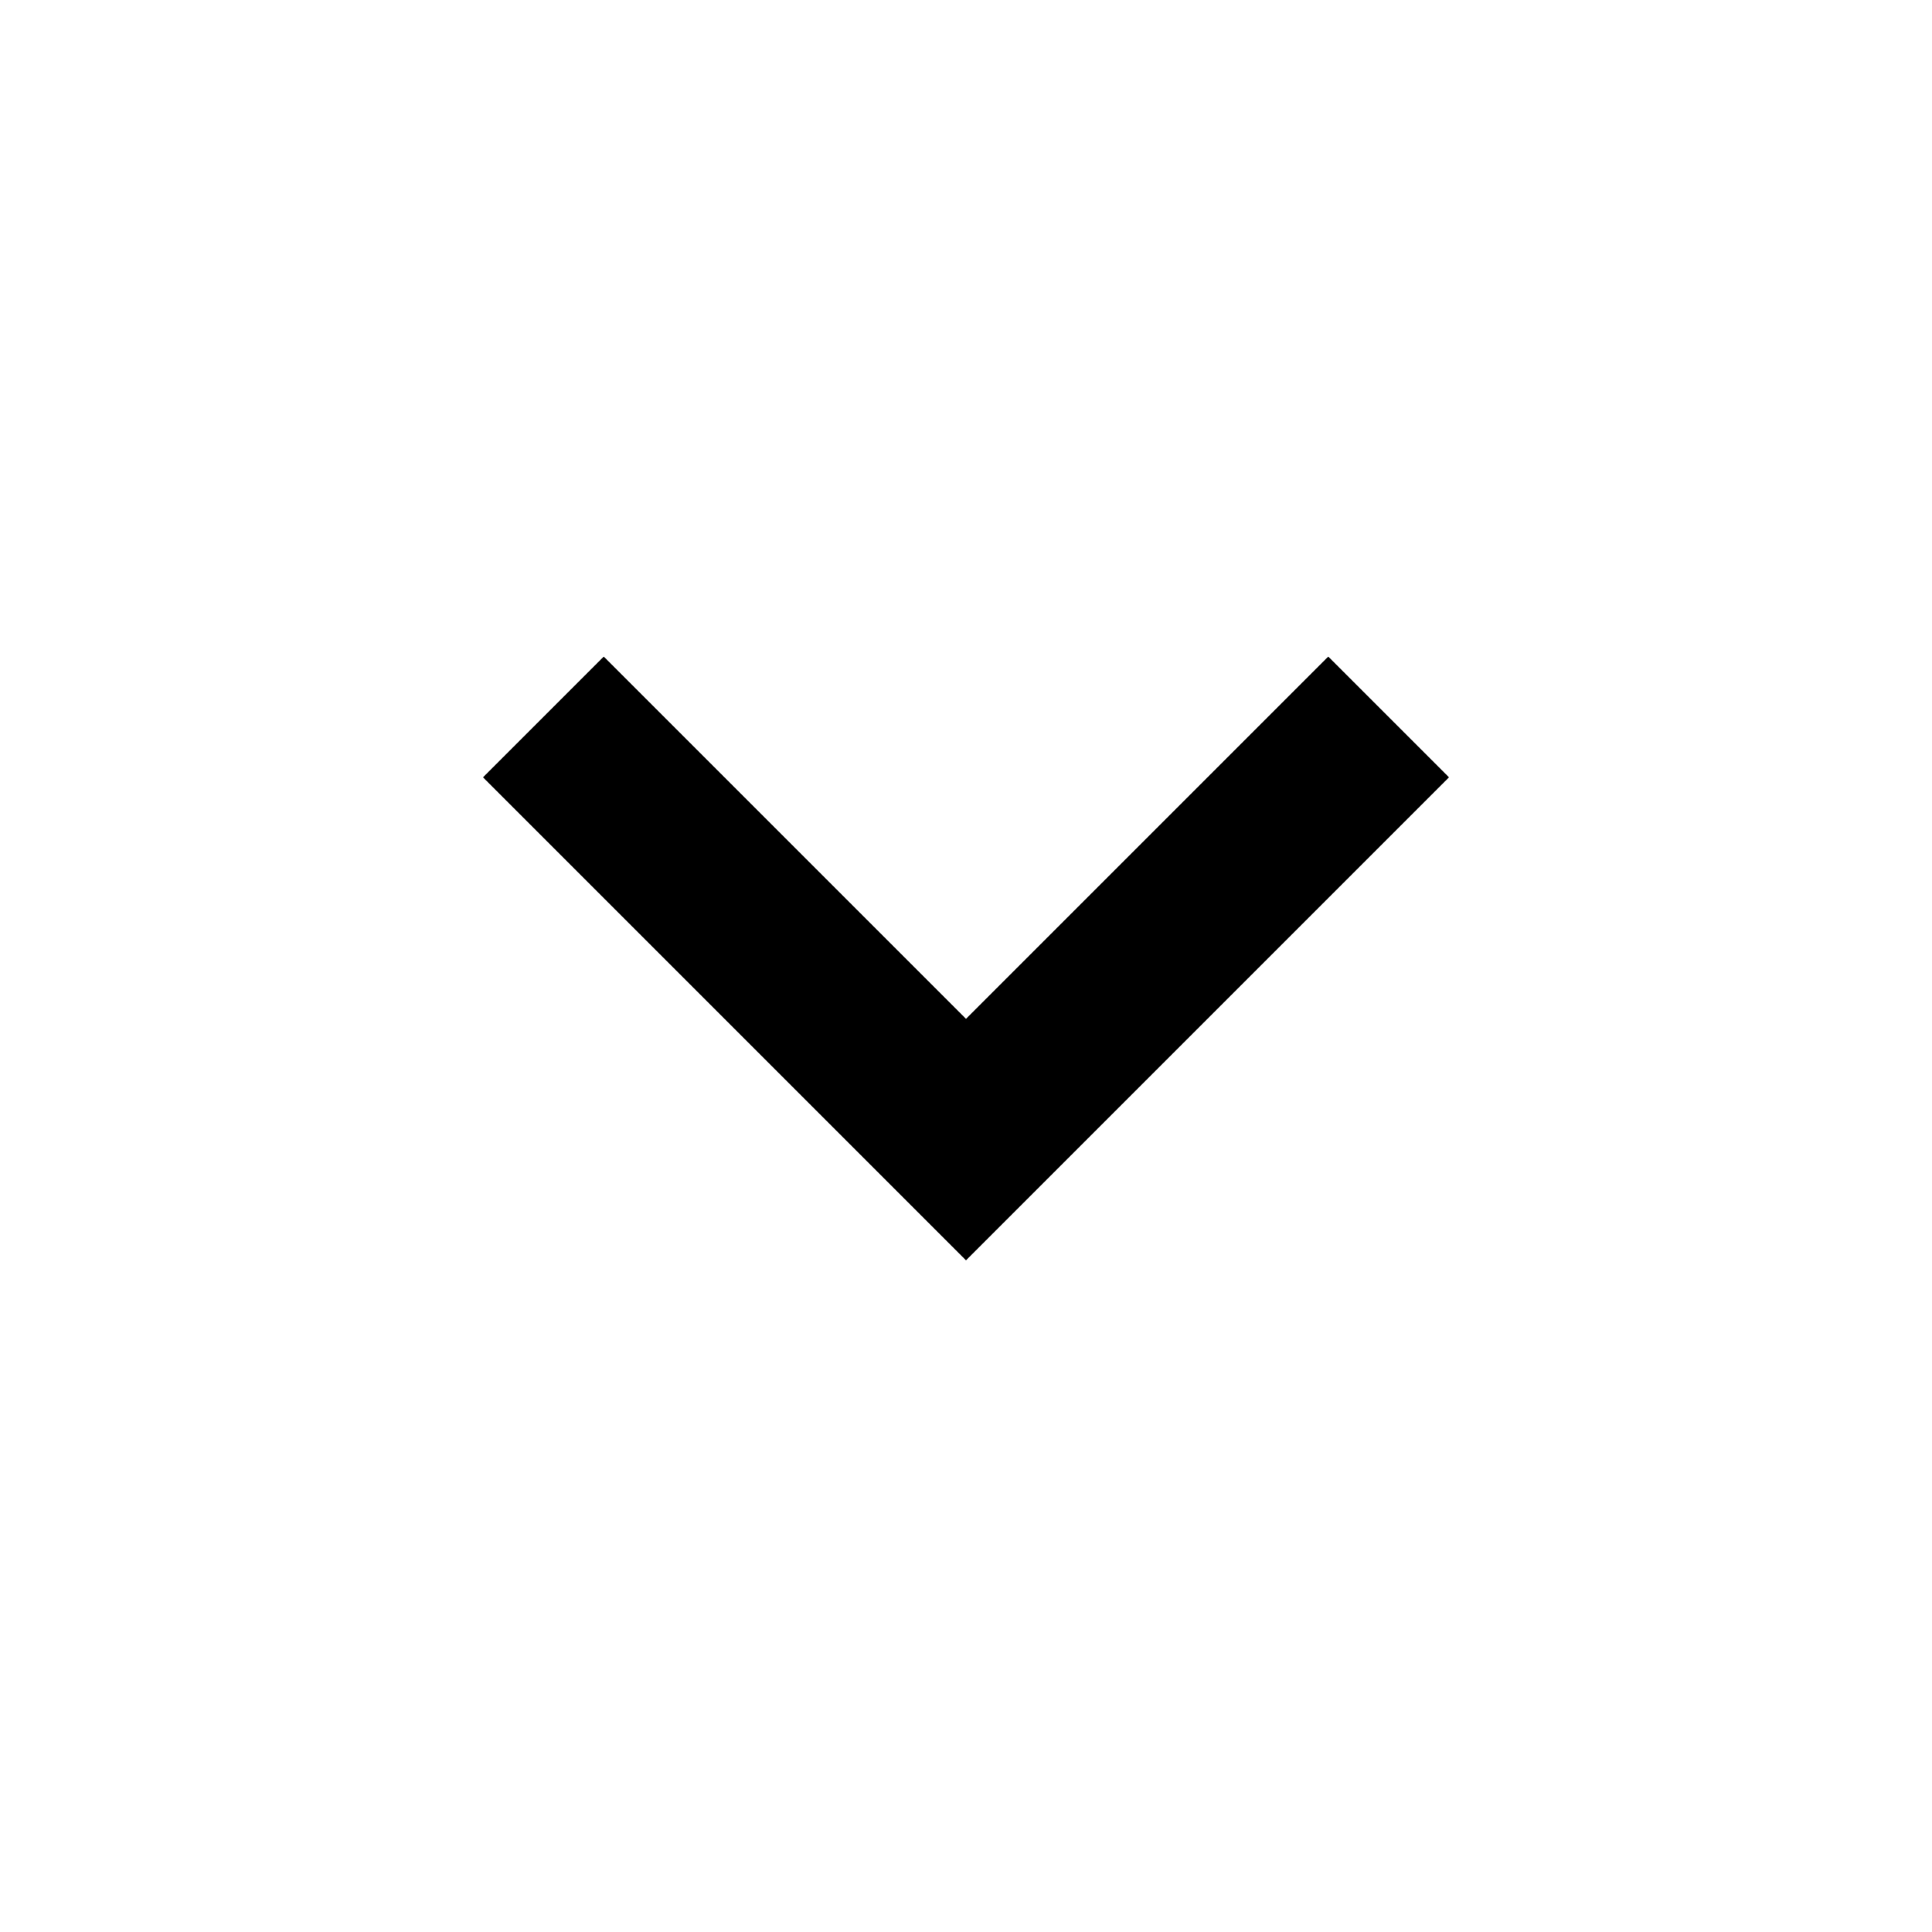
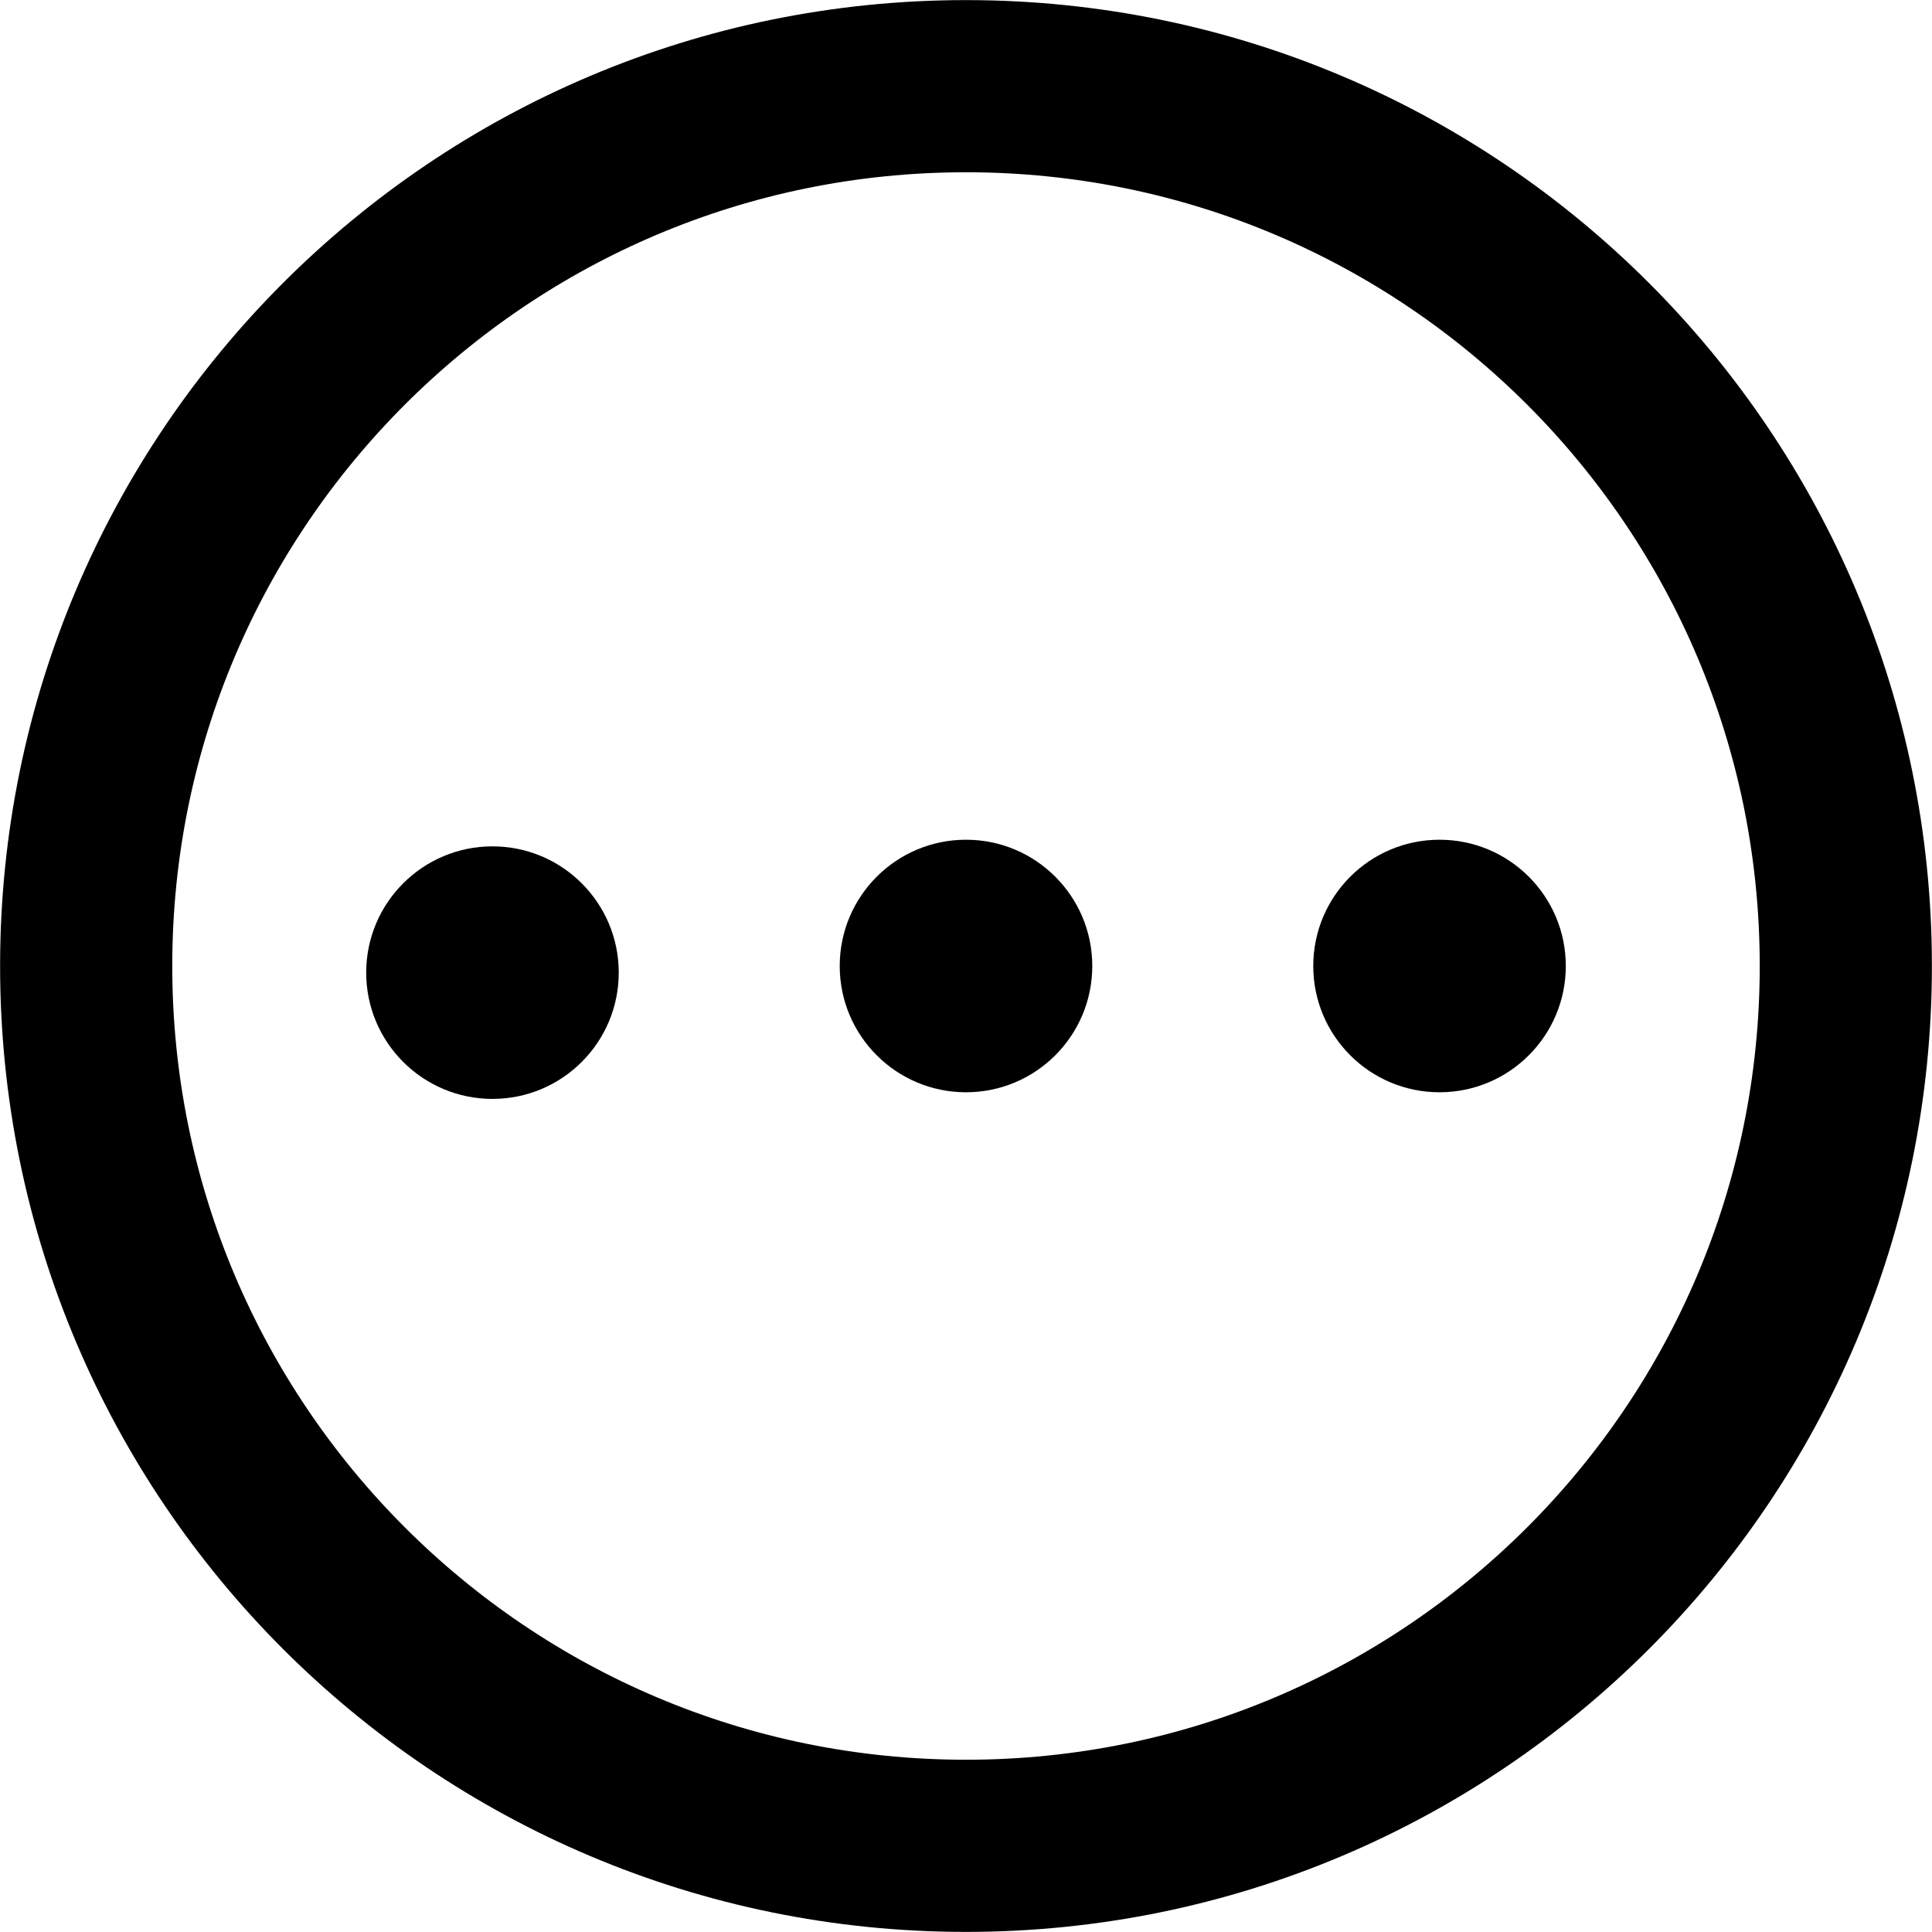
- <svg xmlns="http://www.w3.org/2000/svg" viewBox="-62 0 512 512">
-   <path d="M194 270L290 174 322 206 194 334 66 206 98 174 194 270Z" />
+ <svg xmlns="http://www.w3.org/2000/svg" width="612" height="612" style="enable-background:new 0 0 612 612" xml:space="preserve">
+   <circle cx="156" cy="308.1" style="fill:#000;fill-opacity:1;stroke-width:.719" r="40" />
+   <circle cx="456" cy="-306" style="fill:#000;fill-opacity:1;stroke-width:.719" transform="scale(1 -1)" r="40" />
+   <circle cx="306" cy="306" style="fill:#000;fill-opacity:1;stroke-width:.719" r="40" />
+   <circle style="fill:none;fill-opacity:1;stroke:#000;stroke-width:54.537;stroke-linecap:round;stroke-miterlimit:4;stroke-dasharray:none;stroke-opacity:1" cx="306" cy="306" r="278.7" />
</svg>
